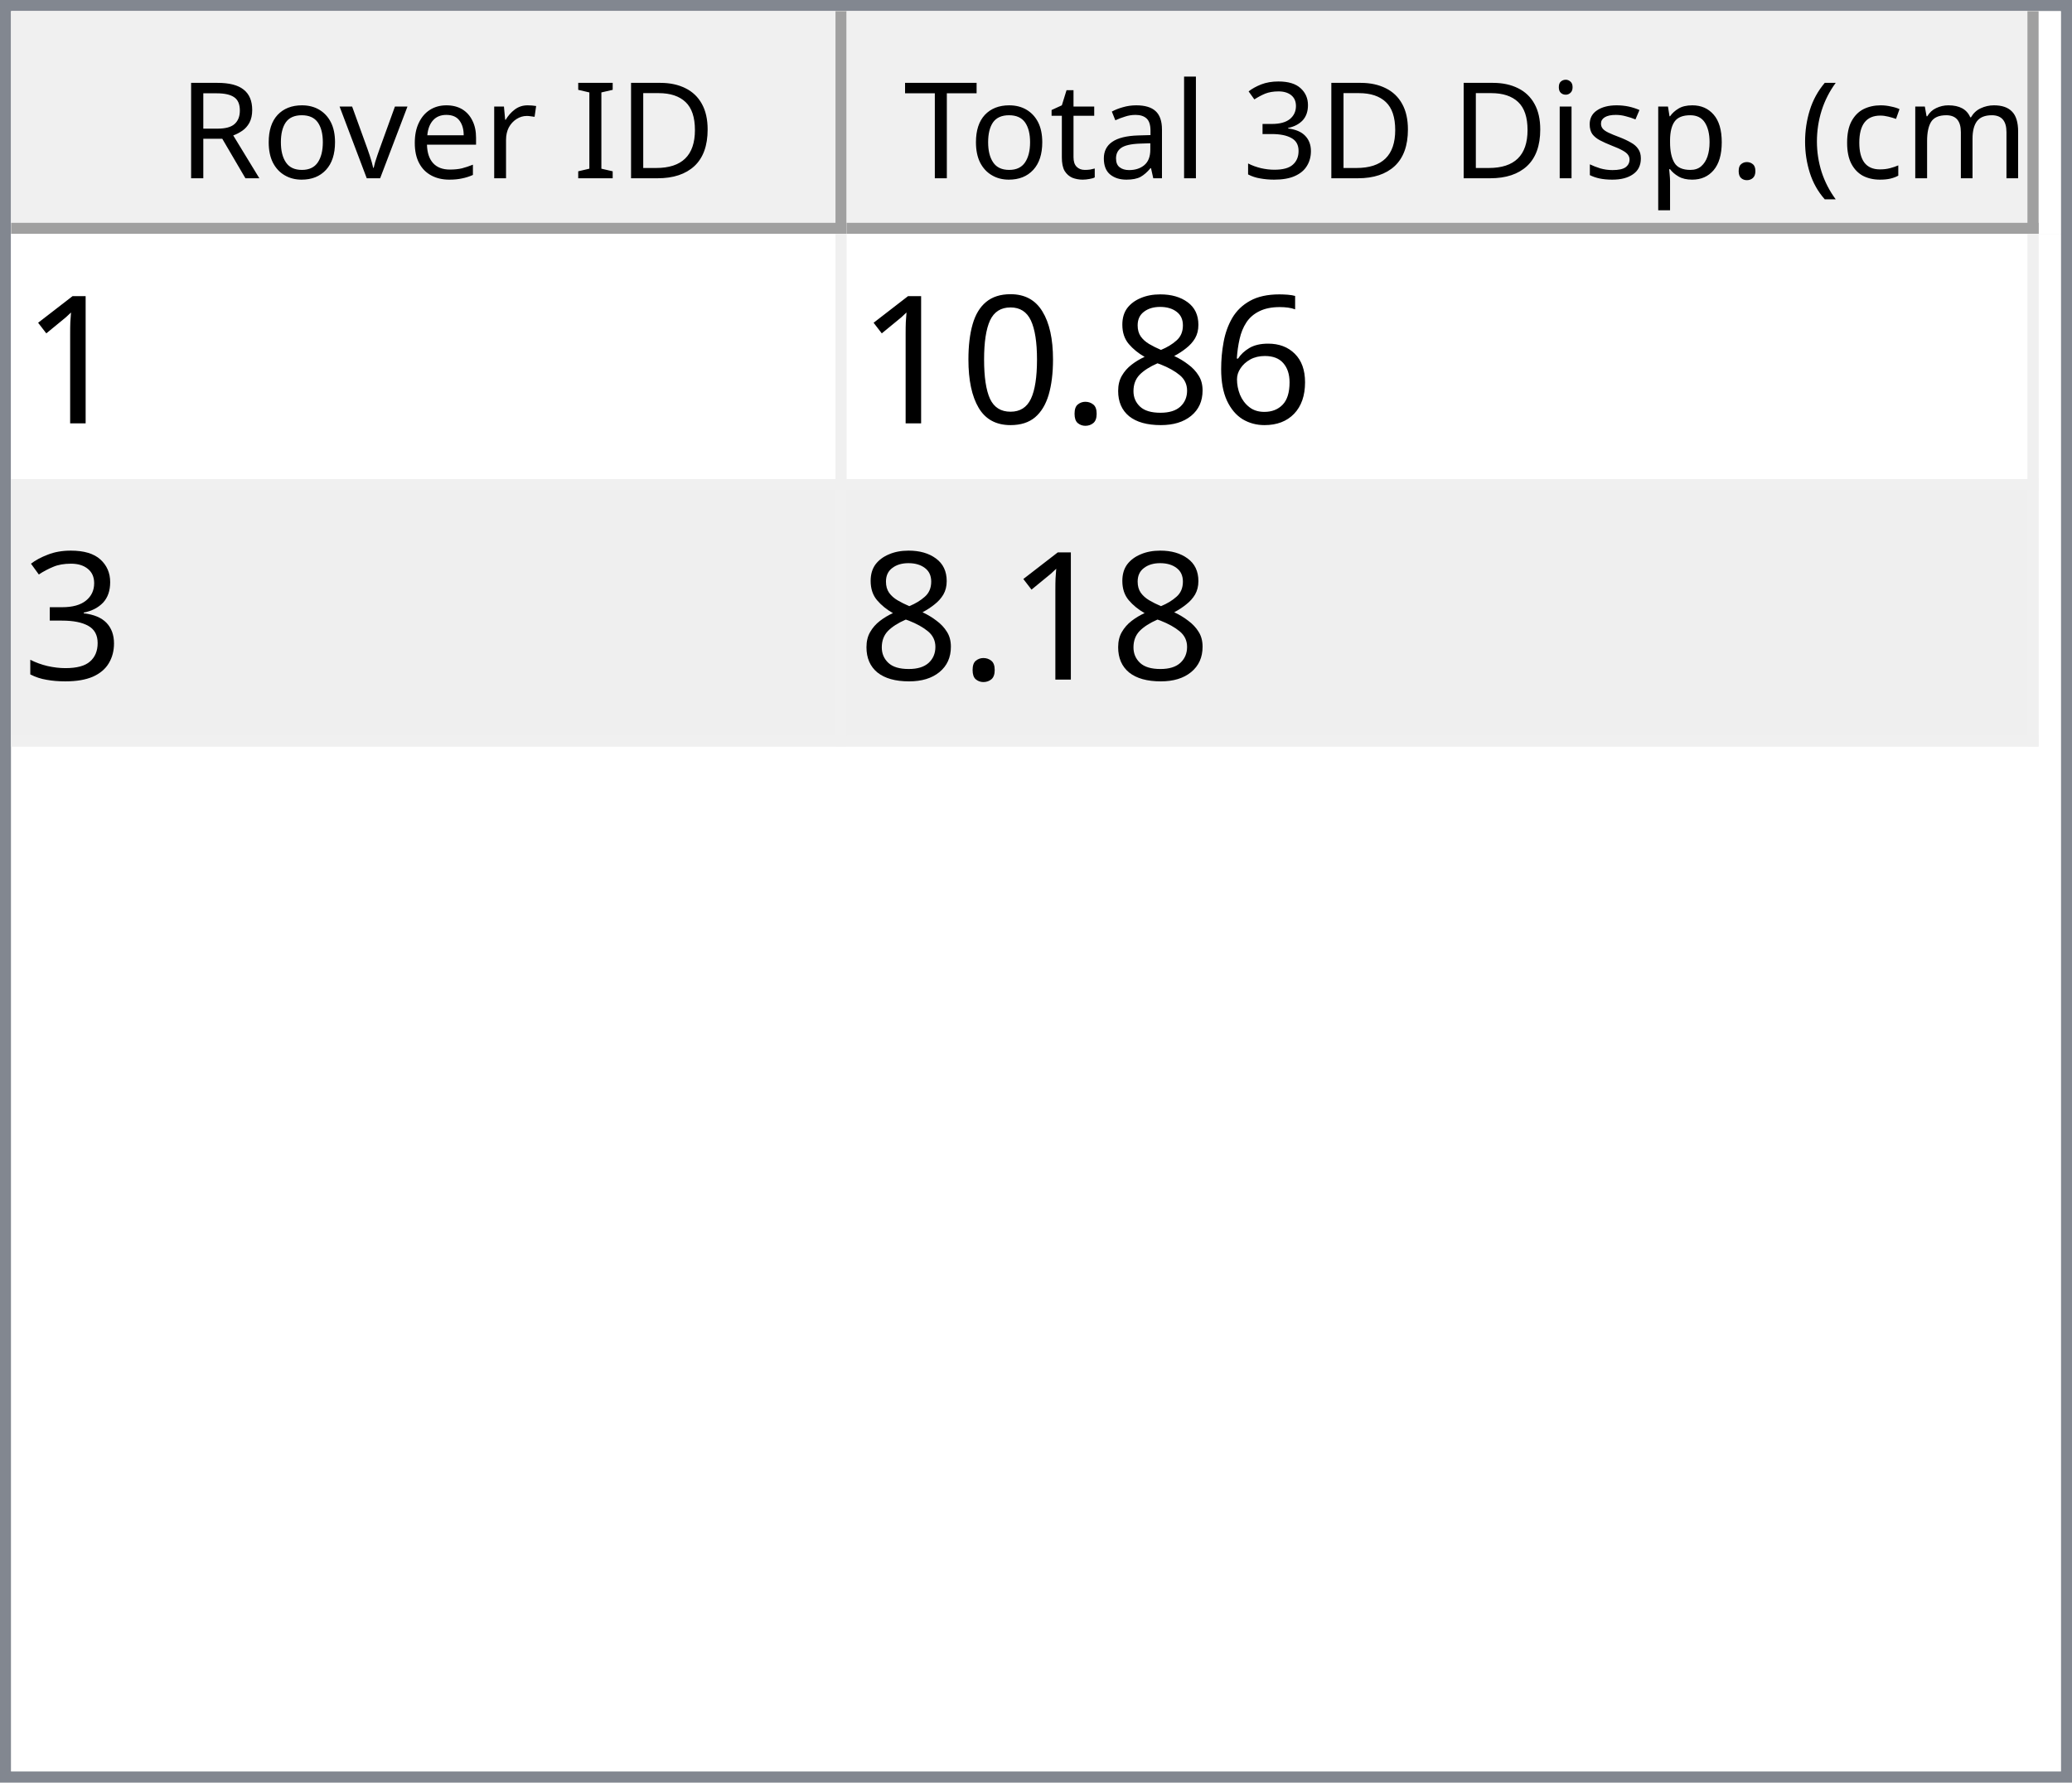
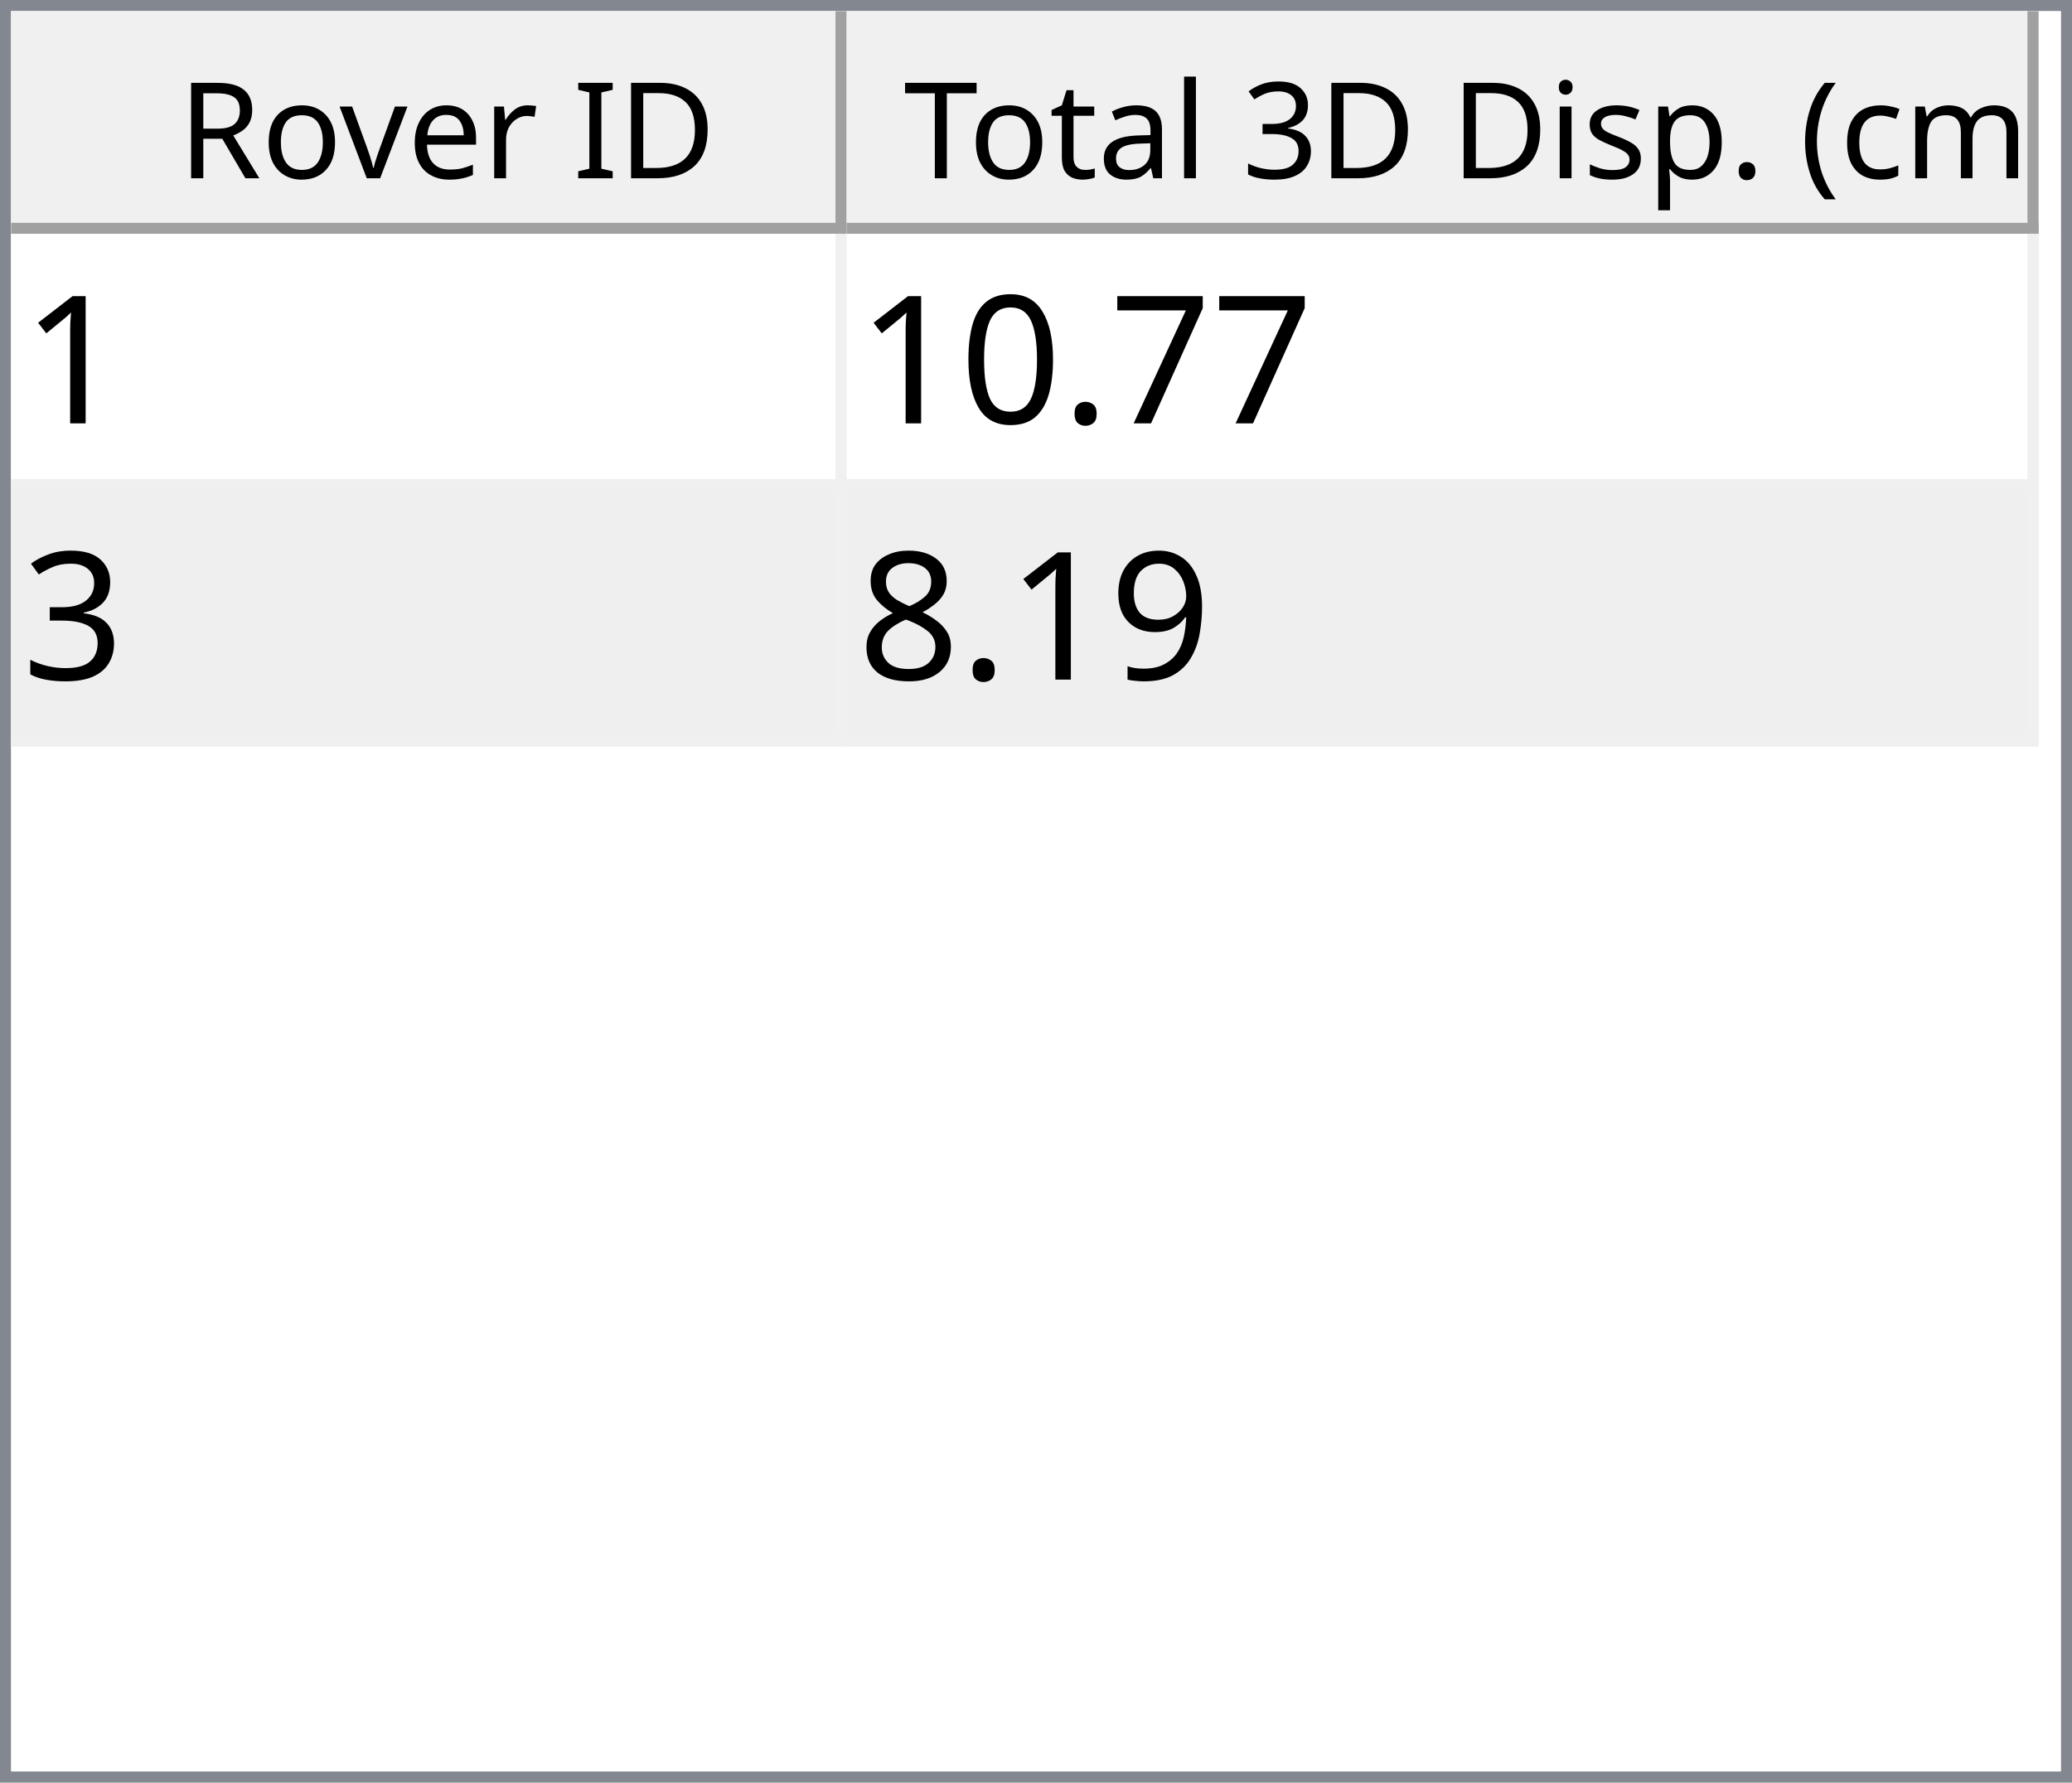
<svg xmlns="http://www.w3.org/2000/svg" style="fill-opacity:1; color-rendering:auto; color-interpolation:auto; text-rendering:auto; stroke:black; stroke-linecap:square; stroke-miterlimit:10; shape-rendering:auto; stroke-opacity:1; fill:black; stroke-dasharray:none; font-weight:normal; stroke-width:1; font-family:'Dialog'; font-style:normal; stroke-linejoin:miter; font-size:12px; stroke-dashoffset:0; image-rendering:auto;" width="186" height="160">
  <defs id="genericDefs" />
  <g>
    <defs id="defs1">
      <clipPath clipPathUnits="userSpaceOnUse" id="clipPath1">
        <path d="M0 0 L186 0 L186 160 L0 160 L0 0 Z" />
      </clipPath>
      <clipPath clipPathUnits="userSpaceOnUse" id="clipPath2">
        <path d="M0 0 L0 160 L186 160 L186 0 Z" />
      </clipPath>
      <clipPath clipPathUnits="userSpaceOnUse" id="clipPath3">
        <path d="M0 0 L0 20 L184 20 L184 0 Z" />
      </clipPath>
      <clipPath clipPathUnits="userSpaceOnUse" id="clipPath4">
        <path d="M0 0 L0 20 L75 20 L75 0 Z" />
      </clipPath>
      <clipPath clipPathUnits="userSpaceOnUse" id="clipPath5">
        <path d="M1 1 L1 19 L74 19 L74 1 Z" />
      </clipPath>
      <clipPath clipPathUnits="userSpaceOnUse" id="clipPath6">
        <path d="M0 0 L0 18 L73 18 L73 0 Z" />
      </clipPath>
      <clipPath clipPathUnits="userSpaceOnUse" id="clipPath7">
        <path d="M-0.5 -0.5 L-0.5 19.5 L74.5 19.5 L74.5 -0.5 Z" />
      </clipPath>
      <clipPath clipPathUnits="userSpaceOnUse" id="clipPath8">
        <path d="M0 0 L0 20 L107 20 L107 0 Z" />
      </clipPath>
      <clipPath clipPathUnits="userSpaceOnUse" id="clipPath9">
        <path d="M1 1 L1 19 L106 19 L106 1 Z" />
      </clipPath>
      <clipPath clipPathUnits="userSpaceOnUse" id="clipPath10">
        <path d="M0 0 L0 18 L105 18 L105 0 Z" />
      </clipPath>
      <clipPath clipPathUnits="userSpaceOnUse" id="clipPath11">
        <path d="M-0.5 -0.5 L-0.5 19.5 L106.5 19.5 L106.5 -0.5 Z" />
      </clipPath>
      <clipPath clipPathUnits="userSpaceOnUse" id="clipPath12">
        <path d="M0 0 L0 138 L184 138 L184 0 Z" />
      </clipPath>
      <clipPath clipPathUnits="userSpaceOnUse" id="clipPath13">
        <path d="M0 0 L0 46 L182 46 L182 0 Z" />
      </clipPath>
      <clipPath clipPathUnits="userSpaceOnUse" id="clipPath14">
        <path d="M-0.5 -0.5 L-0.5 45.5 L181.5 45.5 L181.5 -0.5 Z" />
      </clipPath>
      <clipPath clipPathUnits="userSpaceOnUse" id="clipPath15">
        <path d="M0 0 L0 22 L74 22 L74 0 Z" />
      </clipPath>
      <clipPath clipPathUnits="userSpaceOnUse" id="clipPath16">
        <path d="M0 0 L0 22 L106 22 L106 0 Z" />
      </clipPath>
      <font horiz-adv-x="64.551" id="font1">
        <font-face ascent="107.91" descent="25.098" units-per-em="100" style="font-style:normal; font-family:Segoe UI; font-weight:normal;" />
        <missing-glyph horiz-adv-x="64.551" d="M8.109 0 L8.109 68.266 L56.453 68.266 L56.453 0 L8.109 0 ZM15.328 7.234 L49.219 7.234 L49.219 61.031 L15.328 61.031 L15.328 7.234 Z" />
        <glyph unicode="D" horiz-adv-x="70.117" d="M9.188 0 L9.188 70.016 L28.516 70.016 Q65.531 70.016 65.531 35.891 Q65.531 19.672 55.25 9.836 Q44.969 0 27.734 0 L9.188 0 ZM17.391 62.594 L17.391 7.422 L27.828 7.422 Q41.609 7.422 49.273 14.797 Q56.938 22.172 56.938 35.688 Q56.938 62.594 28.328 62.594 L17.391 62.594 Z" />
        <glyph unicode="I" horiz-adv-x="26.611" d="M17.391 0 L9.188 0 L9.188 70.016 L17.391 70.016 L17.391 0 Z" />
        <glyph unicode=" " horiz-adv-x="27.393" d="" />
        <glyph unicode="r" horiz-adv-x="34.766" d="M34.188 41.891 Q32.078 43.5 28.125 43.5 Q23 43.5 19.555 38.672 Q16.109 33.844 16.109 25.484 L16.109 0 L8.109 0 L8.109 50 L16.109 50 L16.109 39.703 L16.312 39.703 Q18.016 44.969 21.531 47.922 Q25.047 50.875 29.391 50.875 Q32.516 50.875 34.188 50.203 L34.188 41.891 Z" />
        <glyph unicode="e" horiz-adv-x="52.295" d="M48.297 23 L12.984 23 Q13.188 14.656 17.484 10.109 Q21.781 5.562 29.297 5.562 Q37.75 5.562 44.828 11.141 L44.828 3.609 Q38.234 -1.172 27.391 -1.172 Q16.797 -1.172 10.742 5.641 Q4.688 12.453 4.688 24.812 Q4.688 36.469 11.305 43.82 Q17.922 51.172 27.734 51.172 Q37.547 51.172 42.922 44.828 Q48.297 38.484 48.297 27.203 L48.297 23 ZM40.094 29.781 Q40.047 36.719 36.75 40.578 Q33.453 44.438 27.594 44.438 Q21.922 44.438 17.969 40.383 Q14.016 36.328 13.094 29.781 L40.094 29.781 Z" />
        <glyph unicode="v" horiz-adv-x="47.9" d="M47.406 50 L27.484 0 L19.625 0 L0.688 50 L9.469 50 L22.172 13.672 Q23.578 9.672 23.922 6.688 L24.125 6.688 Q24.609 10.453 25.688 13.484 L38.969 50 L47.406 50 Z" />
        <glyph unicode="o" horiz-adv-x="58.594" d="M29 -1.172 Q17.922 -1.172 11.305 5.836 Q4.688 12.844 4.688 24.422 Q4.688 37.016 11.57 44.094 Q18.453 51.172 30.172 51.172 Q41.359 51.172 47.633 44.289 Q53.906 37.406 53.906 25.203 Q53.906 13.234 47.141 6.031 Q40.375 -1.172 29 -1.172 ZM29.594 44.438 Q21.875 44.438 17.383 39.188 Q12.891 33.938 12.891 24.703 Q12.891 15.828 17.43 10.695 Q21.969 5.562 29.594 5.562 Q37.359 5.562 41.531 10.594 Q45.703 15.625 45.703 24.906 Q45.703 34.281 41.531 39.359 Q37.359 44.438 29.594 44.438 Z" />
        <glyph unicode="R" horiz-adv-x="59.814" d="M59.375 0 L49.609 0 L37.891 19.625 Q36.281 22.359 34.766 24.289 Q33.25 26.219 31.664 27.438 Q30.078 28.656 28.25 29.219 Q26.422 29.781 24.125 29.781 L17.391 29.781 L17.391 0 L9.188 0 L9.188 70.016 L30.078 70.016 Q34.672 70.016 38.555 68.867 Q42.438 67.719 45.289 65.375 Q48.141 63.031 49.758 59.547 Q51.375 56.062 51.375 51.375 Q51.375 47.703 50.273 44.656 Q49.172 41.609 47.148 39.211 Q45.125 36.812 42.266 35.133 Q39.406 33.453 35.844 32.516 L35.844 32.328 Q37.594 31.547 38.891 30.547 Q40.188 29.547 41.359 28.18 Q42.531 26.812 43.68 25.078 Q44.828 23.344 46.234 21.047 L59.375 0 ZM17.391 62.594 L17.391 37.203 L28.516 37.203 Q31.594 37.203 34.203 38.133 Q36.812 39.062 38.719 40.797 Q40.625 42.531 41.703 45.047 Q42.781 47.562 42.781 50.688 Q42.781 56.297 39.141 59.445 Q35.5 62.594 28.609 62.594 L17.391 62.594 Z" />
        <glyph unicode=")" horiz-adv-x="30.176" d="M8.297 -15.922 L1.172 -15.922 Q16.406 2.344 16.406 26.812 Q16.406 51.469 1.078 70.016 L8.297 70.016 Q23.531 52.156 23.531 26.703 Q23.531 1.375 8.297 -15.922 Z" />
        <glyph unicode="m" horiz-adv-x="86.133" d="M79.109 0 L71.094 0 L71.094 28.719 Q71.094 37.016 68.531 40.727 Q65.969 44.438 59.906 44.438 Q54.781 44.438 51.195 39.75 Q47.609 35.062 47.609 28.516 L47.609 0 L39.594 0 L39.594 29.688 Q39.594 44.438 28.219 44.438 Q22.953 44.438 19.531 40.016 Q16.109 35.594 16.109 28.516 L16.109 0 L8.109 0 L8.109 50 L16.109 50 L16.109 42.094 L16.312 42.094 Q21.625 51.172 31.844 51.172 Q36.969 51.172 40.773 48.312 Q44.578 45.453 46 40.828 Q51.562 51.172 62.594 51.172 Q79.109 51.172 79.109 30.812 L79.109 0 Z" />
        <glyph unicode="c" horiz-adv-x="46.191" d="M42.188 2.297 Q36.422 -1.172 28.516 -1.172 Q17.828 -1.172 11.258 5.789 Q4.688 12.75 4.688 23.828 Q4.688 36.188 11.766 43.68 Q18.844 51.172 30.672 51.172 Q37.25 51.172 42.281 48.734 L42.281 40.531 Q36.719 44.438 30.375 44.438 Q22.703 44.438 17.797 38.945 Q12.891 33.453 12.891 24.516 Q12.891 15.719 17.508 10.641 Q22.125 5.562 29.891 5.562 Q36.422 5.562 42.188 9.906 L42.188 2.297 Z" />
        <glyph unicode="(" horiz-adv-x="30.176" d="M29.109 -15.922 L21.969 -15.922 Q6.844 1.375 6.844 26.703 Q6.844 52.156 21.969 70.016 L29.203 70.016 Q13.875 51.469 13.875 26.812 Q13.875 2.344 29.109 -15.922 Z" />
        <glyph unicode="." horiz-adv-x="21.68" d="M10.891 -1.078 Q8.641 -1.078 7.055 0.539 Q5.469 2.156 5.469 4.391 Q5.469 6.641 7.055 8.273 Q8.641 9.906 10.891 9.906 Q13.188 9.906 14.797 8.273 Q16.406 6.641 16.406 4.391 Q16.406 2.156 14.797 0.539 Q13.188 -1.078 10.891 -1.078 Z" />
        <glyph unicode="p" horiz-adv-x="58.789" d="M16.312 7.234 L16.109 7.234 L16.109 -23 L8.109 -23 L8.109 50 L16.109 50 L16.109 41.219 L16.312 41.219 Q22.219 51.172 33.594 51.172 Q43.266 51.172 48.688 44.461 Q54.109 37.75 54.109 26.469 Q54.109 13.922 48 6.375 Q41.891 -1.172 31.297 -1.172 Q21.578 -1.172 16.312 7.234 ZM16.109 27.391 L16.109 20.406 Q16.109 14.203 20.141 9.883 Q24.172 5.562 30.375 5.562 Q37.641 5.562 41.773 11.133 Q45.906 16.703 45.906 26.609 Q45.906 34.969 42.047 39.703 Q38.188 44.438 31.594 44.438 Q24.609 44.438 20.359 39.578 Q16.109 34.719 16.109 27.391 Z" />
        <glyph unicode="s" horiz-adv-x="42.432" d="M5.078 1.812 L5.078 10.406 Q11.625 5.562 19.484 5.562 Q30.031 5.562 30.031 12.594 Q30.031 14.594 29.125 15.992 Q28.219 17.391 26.68 18.461 Q25.141 19.531 23.07 20.383 Q21 21.234 18.609 22.172 Q15.281 23.484 12.766 24.828 Q10.25 26.172 8.57 27.859 Q6.891 29.547 6.031 31.695 Q5.172 33.844 5.172 36.719 Q5.172 40.234 6.789 42.945 Q8.406 45.656 11.086 47.484 Q13.766 49.312 17.211 50.242 Q20.656 51.172 24.312 51.172 Q30.812 51.172 35.938 48.922 L35.938 40.828 Q30.422 44.438 23.25 44.438 Q21 44.438 19.195 43.922 Q17.391 43.406 16.094 42.477 Q14.797 41.547 14.086 40.258 Q13.375 38.969 13.375 37.406 Q13.375 35.453 14.086 34.133 Q14.797 32.812 16.164 31.789 Q17.531 30.766 19.484 29.938 Q21.438 29.109 23.922 28.125 Q27.25 26.859 29.883 25.516 Q32.516 24.172 34.375 22.484 Q36.234 20.797 37.234 18.602 Q38.234 16.406 38.234 13.375 Q38.234 9.672 36.602 6.938 Q34.969 4.203 32.234 2.398 Q29.5 0.594 25.93 -0.289 Q22.359 -1.172 18.453 -1.172 Q10.75 -1.172 5.078 1.812 Z" />
        <glyph unicode="i" horiz-adv-x="24.219" d="M12.203 62.703 Q10.062 62.703 8.547 64.164 Q7.031 65.625 7.031 67.875 Q7.031 70.125 8.547 71.609 Q10.062 73.094 12.203 73.094 Q14.406 73.094 15.945 71.609 Q17.484 70.125 17.484 67.875 Q17.484 65.719 15.945 64.211 Q14.406 62.703 12.203 62.703 ZM16.109 0 L8.109 0 L8.109 50 L16.109 50 L16.109 0 Z" />
        <glyph unicode="3" horiz-adv-x="53.906" d="M46.531 19.828 Q46.531 15.094 44.75 11.211 Q42.969 7.328 39.719 4.57 Q36.469 1.812 31.93 0.297 Q27.391 -1.219 21.922 -1.219 Q11.922 -1.219 6 2.594 L6 11.188 Q13.094 5.609 22.219 5.609 Q25.875 5.609 28.828 6.539 Q31.781 7.469 33.906 9.227 Q36.031 10.984 37.18 13.477 Q38.328 15.969 38.328 19.094 Q38.328 32.812 18.797 32.812 L12.984 32.812 L12.984 39.594 L18.5 39.594 Q35.797 39.594 35.797 52.484 Q35.797 64.406 22.609 64.406 Q15.188 64.406 8.688 59.422 L8.688 67.188 Q15.375 71.188 24.609 71.188 Q29 71.188 32.57 69.969 Q36.141 68.75 38.68 66.555 Q41.219 64.359 42.609 61.281 Q44 58.203 44 54.5 Q44 40.672 30.031 36.719 L30.031 36.531 Q33.594 36.141 36.625 34.797 Q39.656 33.453 41.852 31.305 Q44.047 29.156 45.289 26.25 Q46.531 23.344 46.531 19.828 Z" />
        <glyph unicode="l" horiz-adv-x="24.219" d="M16.109 0 L8.109 0 L8.109 74.031 L16.109 74.031 L16.109 0 Z" />
        <glyph unicode="a" horiz-adv-x="50.879" d="M43.891 0 L35.891 0 L35.891 7.812 L35.688 7.812 Q30.469 -1.172 20.312 -1.172 Q12.844 -1.172 8.617 2.781 Q4.391 6.734 4.391 13.281 Q4.391 27.297 20.906 29.594 L35.891 31.688 Q35.891 44.438 25.594 44.438 Q16.547 44.438 9.281 38.281 L9.281 46.484 Q16.656 51.172 26.266 51.172 Q43.891 51.172 43.891 32.516 L43.891 0 ZM35.891 25.297 L23.828 23.641 Q18.266 22.859 15.43 20.875 Q12.594 18.891 12.594 13.875 Q12.594 10.203 15.211 7.883 Q17.828 5.562 22.172 5.562 Q28.125 5.562 32.008 9.742 Q35.891 13.922 35.891 20.312 L35.891 25.297 Z" />
        <glyph unicode="t" horiz-adv-x="33.887" d="M31.297 0.484 Q28.469 -1.078 23.828 -1.078 Q10.688 -1.078 10.688 13.578 L10.688 43.172 L2.094 43.172 L2.094 50 L10.688 50 L10.688 62.203 L18.703 64.797 L18.703 50 L31.297 50 L31.297 43.172 L18.703 43.172 L18.703 14.984 Q18.703 9.969 20.414 7.82 Q22.125 5.672 26.078 5.672 Q29.109 5.672 31.297 7.328 L31.297 0.484 Z" />
        <glyph unicode="T" horiz-adv-x="52.393" d="M50.594 62.594 L30.375 62.594 L30.375 0 L22.172 0 L22.172 62.594 L2 62.594 L2 70.016 L50.594 70.016 L50.594 62.594 Z" />
      </font>
      <font horiz-adv-x="75.0" id="font2">
        <font-face ascent="100.537" descent="21.973" units-per-em="100" style="font-style:normal; font-family:sans-serif; font-weight:normal;" />
        <missing-glyph horiz-adv-x="75.0" d="M12.5 0 L12.5 62.5 L62.5 62.5 L62.5 0 L12.5 0 ZM14.062 1.562 L60.938 1.562 L60.938 60.938 L14.062 60.938 L14.062 1.562 Z" />
        <glyph unicode="1" horiz-adv-x="55.615" d="M37.25 0 L28.469 0 L28.469 56 Q25.297 52.984 20.141 49.953 Q14.984 46.922 10.891 45.406 L10.891 53.906 Q18.266 57.375 23.781 62.305 Q29.297 67.234 31.594 71.875 L37.25 71.875 L37.25 0 Z" />
-         <glyph unicode="6" horiz-adv-x="55.615" d="M49.75 54.047 L41.016 53.375 Q39.844 58.547 37.703 60.891 Q34.125 64.656 28.906 64.656 Q24.703 64.656 21.531 62.312 Q17.391 59.281 14.992 53.469 Q12.594 47.656 12.5 36.922 Q15.672 41.75 20.266 44.094 Q24.859 46.438 29.891 46.438 Q38.672 46.438 44.852 39.969 Q51.031 33.5 51.031 23.25 Q51.031 16.5 48.125 10.719 Q45.219 4.938 40.141 1.859 Q35.062 -1.219 28.609 -1.219 Q17.625 -1.219 10.695 6.859 Q3.766 14.938 3.766 33.5 Q3.766 54.25 11.422 63.672 Q18.109 71.875 29.438 71.875 Q37.891 71.875 43.289 67.141 Q48.688 62.406 49.75 54.047 ZM13.875 23.188 Q13.875 18.656 15.797 14.508 Q17.719 10.359 21.188 8.18 Q24.656 6 28.469 6 Q34.031 6 38.039 10.492 Q42.047 14.984 42.047 22.703 Q42.047 30.125 38.086 34.398 Q34.125 38.672 28.125 38.672 Q22.172 38.672 18.023 34.398 Q13.875 30.125 13.875 23.188 Z" />
-         <glyph unicode="8" horiz-adv-x="55.615" d="M17.672 38.812 Q12.203 40.828 9.57 44.539 Q6.938 48.25 6.938 53.422 Q6.938 61.234 12.555 66.555 Q18.172 71.875 27.484 71.875 Q36.859 71.875 42.578 66.43 Q48.297 60.984 48.297 53.172 Q48.297 48.188 45.68 44.508 Q43.062 40.828 37.75 38.812 Q44.344 36.672 47.781 31.883 Q51.219 27.094 51.219 20.453 Q51.219 11.281 44.727 5.031 Q38.234 -1.219 27.641 -1.219 Q17.047 -1.219 10.547 5.055 Q4.047 11.328 4.047 20.703 Q4.047 27.688 7.594 32.398 Q11.141 37.109 17.672 38.812 ZM15.922 53.719 Q15.922 48.641 19.195 45.414 Q22.469 42.188 27.688 42.188 Q32.766 42.188 36.016 45.383 Q39.266 48.578 39.266 53.219 Q39.266 58.062 35.914 61.359 Q32.562 64.656 27.594 64.656 Q22.562 64.656 19.242 61.43 Q15.922 58.203 15.922 53.719 ZM13.094 20.656 Q13.094 16.891 14.875 13.375 Q16.656 9.859 20.172 7.93 Q23.688 6 27.734 6 Q34.031 6 38.133 10.055 Q42.234 14.109 42.234 20.359 Q42.234 26.703 38.016 30.859 Q33.797 35.016 27.438 35.016 Q21.234 35.016 17.164 30.914 Q13.094 26.812 13.094 20.656 Z" />
+         <glyph unicode="7" horiz-adv-x="55.615" d="M4.734 62.203 L4.734 70.656 L51.078 70.656 L51.078 63.812 Q44.234 56.547 37.523 44.484 Q30.812 32.422 27.156 19.672 Q24.516 10.688 23.781 0 L14.75 0 Q14.891 8.453 18.062 20.414 Q21.234 32.375 27.172 43.484 Q33.109 54.594 39.797 62.203 L4.734 62.203 Z" />
        <glyph unicode="." horiz-adv-x="27.783" d="M9.078 0 L9.078 10.016 L19.094 10.016 L19.094 0 L9.078 0 Z" />
        <glyph unicode="0" horiz-adv-x="55.615" d="M4.156 35.297 Q4.156 48 6.766 55.742 Q9.375 63.484 14.523 67.68 Q19.672 71.875 27.484 71.875 Q33.25 71.875 37.594 69.555 Q41.938 67.234 44.773 62.867 Q47.609 58.5 49.219 52.227 Q50.828 45.953 50.828 35.297 Q50.828 22.703 48.242 14.969 Q45.656 7.234 40.508 3.008 Q35.359 -1.219 27.484 -1.219 Q17.141 -1.219 11.234 6.203 Q4.156 15.141 4.156 35.297 ZM13.188 35.297 Q13.188 17.672 17.312 11.836 Q21.438 6 27.484 6 Q33.547 6 37.672 11.859 Q41.797 17.719 41.797 35.297 Q41.797 52.984 37.672 58.789 Q33.547 64.594 27.391 64.594 Q21.344 64.594 17.719 59.469 Q13.188 52.938 13.188 35.297 Z" />
        <glyph unicode="3" horiz-adv-x="55.615" d="M4.203 18.891 L12.984 20.062 Q14.5 12.594 18.141 9.297 Q21.781 6 27 6 Q33.203 6 37.477 10.297 Q41.75 14.594 41.75 20.953 Q41.75 27 37.797 30.93 Q33.844 34.859 27.734 34.859 Q25.25 34.859 21.531 33.891 L22.516 41.609 Q23.391 41.5 23.922 41.5 Q29.547 41.5 34.039 44.43 Q38.531 47.359 38.531 53.469 Q38.531 58.297 35.258 61.477 Q31.984 64.656 26.812 64.656 Q21.688 64.656 18.266 61.43 Q14.844 58.203 13.875 51.766 L5.078 53.328 Q6.688 62.156 12.398 67.016 Q18.109 71.875 26.609 71.875 Q32.469 71.875 37.398 69.359 Q42.328 66.844 44.945 62.5 Q47.562 58.156 47.562 53.266 Q47.562 48.641 45.07 44.828 Q42.578 41.016 37.703 38.766 Q44.047 37.312 47.562 32.695 Q51.078 28.078 51.078 21.141 Q51.078 11.766 44.242 5.25 Q37.406 -1.266 26.953 -1.266 Q17.531 -1.266 11.305 4.352 Q5.078 9.969 4.203 18.891 Z" />
+         <glyph unicode="9" horiz-adv-x="55.615" d="M5.469 16.547 L13.922 17.328 Q14.984 11.375 18.016 8.688 Q21.047 6 25.781 6 Q29.828 6 32.883 7.859 Q35.938 9.719 37.891 12.82 Q39.844 15.922 41.164 21.195 Q42.484 26.469 42.484 31.938 Q42.484 32.516 42.438 33.688 Q39.797 29.5 35.234 26.883 Q30.672 24.266 25.344 24.266 Q16.453 24.266 10.305 30.711 Q4.156 37.156 4.156 47.703 Q4.156 58.594 10.578 65.234 Q17 71.875 26.656 71.875 Q33.641 71.875 39.43 68.117 Q45.219 64.359 48.219 57.398 Q51.219 50.438 51.219 37.25 Q51.219 23.531 48.242 15.406 Q45.266 7.281 39.383 3.031 Q33.5 -1.219 25.594 -1.219 Q17.188 -1.219 11.867 3.445 Q6.547 8.109 5.469 16.547 ZM41.453 48.141 Q41.453 55.719 37.43 60.156 Q33.406 64.594 27.734 64.594 Q21.875 64.594 17.531 59.812 Q13.188 55.031 13.188 47.406 Q13.188 40.578 17.312 36.305 Q21.438 32.031 27.484 32.031 Q33.594 32.031 37.523 36.305 Q41.453 40.578 41.453 48.141 Z" />
+         <glyph unicode="8" horiz-adv-x="55.615" d="M17.672 38.812 Q12.203 40.828 9.57 44.539 Q6.938 48.25 6.938 53.422 Q6.938 61.234 12.555 66.555 Q18.172 71.875 27.484 71.875 Q36.859 71.875 42.578 66.43 Q48.297 60.984 48.297 53.172 Q48.297 48.188 45.68 44.508 Q43.062 40.828 37.75 38.812 Q44.344 36.672 47.781 31.883 Q51.219 27.094 51.219 20.453 Q51.219 11.281 44.727 5.031 Q38.234 -1.219 27.641 -1.219 Q17.047 -1.219 10.547 5.055 Q4.047 11.328 4.047 20.703 Q4.047 27.688 7.594 32.398 Q11.141 37.109 17.672 38.812 ZM15.922 53.719 Q15.922 48.641 19.195 45.414 Q22.469 42.188 27.688 42.188 Q32.766 42.188 36.016 45.383 Q39.266 48.578 39.266 53.219 Q39.266 58.062 35.914 61.359 Q32.562 64.656 27.594 64.656 Q22.562 64.656 19.242 61.43 Q15.922 58.203 15.922 53.719 ZM13.094 20.656 Q13.094 16.891 14.875 13.375 Q16.656 9.859 20.172 7.93 Q23.688 6 27.734 6 Q34.031 6 38.133 10.055 Q42.234 14.109 42.234 20.359 Q42.234 26.703 38.016 30.859 Q33.797 35.016 27.438 35.016 Q21.234 35.016 17.164 30.914 Q13.094 26.812 13.094 20.656 Z" />
      </font>
    </defs>
    <g style="fill:white; stroke:white;">
      <rect x="0" y="0" width="186" style="clip-path:url(#clipPath1); stroke:none;" height="160" />
    </g>
    <g style="fill:white; text-rendering:optimizeSpeed; color-rendering:optimizeSpeed; image-rendering:optimizeSpeed; shape-rendering:crispEdges; stroke:white; color-interpolation:sRGB;">
      <rect x="0" width="186" height="160" y="0" style="stroke:none;" />
      <path style="stroke:none;" d="M0 160 L186 160 L186 0 L0 0 Z" />
    </g>
    <g style="fill:rgb(240,240,240); font-family:'Segoe UI'; stroke:rgb(240,240,240);">
      <rect x="0" y="0" width="186" style="clip-path:url(#clipPath2); stroke:none;" height="160" />
    </g>
    <g style="fill:rgb(130,135,144); font-family:'Segoe UI'; stroke:rgb(130,135,144);">
      <path d="M0 0 L186 0 L186 160 L0 160 L0 0 ZM1 1 L185 1 L185 159 L1 159 L1 1 Z" style="fill-rule:evenodd; clip-path:url(#clipPath2); stroke:none;" />
    </g>
    <g style="fill:white; font-family:'Segoe UI'; stroke:white;" transform="translate(1,1)">
      <rect x="0" y="0" width="184" style="clip-path:url(#clipPath3); stroke:none;" height="20" />
    </g>
    <g style="fill:rgb(240,240,240); font-family:'Segoe UI'; stroke:rgb(240,240,240);" transform="translate(1,1)">
      <rect x="0" y="0" width="75" style="clip-path:url(#clipPath4); stroke:none;" height="20" />
    </g>
    <g style="font-family:'Segoe UI';" transform="translate(2,2)">
      <text x="14" xml:space="preserve" y="14" style="clip-path:url(#clipPath6); stroke:none;">Rover ID</text>
    </g>
    <g style="fill:rgb(160,160,160); font-family:'Segoe UI'; stroke:rgb(160,160,160); stroke-linejoin:bevel;" transform="translate(1.5,1.5)">
      <line x1="74" x2="74" y1="0" style="fill:none; clip-path:url(#clipPath7);" y2="19" />
    </g>
    <g style="fill:rgb(160,160,160); font-family:'Segoe UI'; stroke:rgb(160,160,160); stroke-linejoin:bevel;" transform="matrix(1,0,0,1,1,1) translate(0.5,0.5)">
      <line x1="0" x2="74" y1="19" style="fill:none; clip-path:url(#clipPath7);" y2="19" />
    </g>
    <g style="fill:rgb(240,240,240); font-family:'Segoe UI'; stroke:rgb(240,240,240);" transform="translate(76,1)">
      <rect x="0" y="0" width="107" style="clip-path:url(#clipPath8); stroke:none;" height="20" />
    </g>
    <g style="font-family:'Segoe UI';" transform="translate(77,2)">
      <text x="1" xml:space="preserve" y="14" style="clip-path:url(#clipPath10); stroke:none;"> Total 3D Disp. (cm)</text>
    </g>
    <g style="fill:rgb(160,160,160); font-family:'Segoe UI'; stroke:rgb(160,160,160); stroke-linejoin:bevel;" transform="translate(76.5,1.5)">
      <line x1="106" x2="106" y1="0" style="fill:none; clip-path:url(#clipPath11);" y2="19" />
    </g>
    <g style="fill:rgb(160,160,160); font-family:'Segoe UI'; stroke:rgb(160,160,160); stroke-linejoin:bevel;" transform="matrix(1,0,0,1,76,1) translate(0.5,0.5)">
      <line x1="0" x2="106" y1="19" style="fill:none; clip-path:url(#clipPath11);" y2="19" />
    </g>
    <g style="fill:white; font-family:'Segoe UI'; stroke:white;" transform="translate(1,21)">
      <rect x="0" y="0" width="184" style="clip-path:url(#clipPath12); stroke:none;" height="138" />
    </g>
    <g style="fill:rgb(240,240,240); font-size:16px; font-family:sans-serif; stroke:rgb(240,240,240);" transform="translate(1,21)">
      <rect x="0" y="0" width="182" style="clip-path:url(#clipPath13); stroke:none;" height="46" />
      <line transform="translate(0.5,0.5)" x1="0" x2="181" y1="22" style="clip-path:url(#clipPath14); fill:none; stroke-linejoin:bevel;" y2="22" />
    </g>
    <g transform="matrix(1,0,0,1,1,21) translate(0.5,0.5)" style="fill:rgb(240,240,240); font-size:16px; font-family:sans-serif; stroke:rgb(240,240,240); stroke-linejoin:bevel;">
      <line x1="0" x2="181" y1="45" style="fill:none; clip-path:url(#clipPath14);" y2="45" />
    </g>
    <g transform="matrix(1,0,0,1,1,21) translate(0.5,0.5)" style="fill:rgb(240,240,240); font-size:16px; font-family:sans-serif; stroke:rgb(240,240,240); stroke-linejoin:bevel;">
      <line x1="74" x2="74" y1="0" style="fill:none; clip-path:url(#clipPath14);" y2="45" />
    </g>
    <g transform="matrix(1,0,0,1,1,21) translate(0.5,0.5)" style="fill:rgb(240,240,240); font-size:16px; font-family:sans-serif; stroke:rgb(240,240,240); stroke-linejoin:bevel;">
      <line x1="181" x2="181" y1="0" style="fill:none; clip-path:url(#clipPath14);" y2="45" />
    </g>
    <g style="fill:white; font-size:16px; font-family:sans-serif; stroke:white;" transform="matrix(1,0,0,1,1,21)">
      <rect x="0" y="0" width="74" style="clip-path:url(#clipPath15); stroke:none;" height="22" />
      <text x="1" y="17" style="fill:black; clip-path:url(#clipPath15); stroke:none;" xml:space="preserve">1</text>
    </g>
    <g style="fill:white; font-size:16px; font-family:sans-serif; stroke:white;" transform="matrix(1,0,0,1,1,21) translate(75,0)">
      <rect x="0" y="0" width="106" style="clip-path:url(#clipPath16); stroke:none;" height="22" />
-       <text x="1" y="17" style="fill:black; clip-path:url(#clipPath16); stroke:none;" xml:space="preserve">10.86</text>
+       <text x="1" y="17" style="fill:black; clip-path:url(#clipPath16); stroke:none;" xml:space="preserve">10.77</text>
    </g>
    <g style="fill:rgb(239,239,239); font-size:16px; font-family:sans-serif; stroke:rgb(239,239,239);" transform="matrix(1,0,0,1,1,21) translate(0,23)">
      <rect x="0" y="0" width="74" style="clip-path:url(#clipPath15); stroke:none;" height="22" />
      <text x="1" y="17" style="fill:black; clip-path:url(#clipPath15); stroke:none;" xml:space="preserve">3</text>
    </g>
    <g style="fill:rgb(239,239,239); font-size:16px; font-family:sans-serif; stroke:rgb(239,239,239);" transform="matrix(1,0,0,1,1,21) translate(75,23)">
      <rect x="0" y="0" width="106" style="clip-path:url(#clipPath16); stroke:none;" height="22" />
-       <text x="1" y="17" style="fill:black; clip-path:url(#clipPath16); stroke:none;" xml:space="preserve">8.18</text>
+       <text x="1" y="17" style="fill:black; clip-path:url(#clipPath16); stroke:none;" xml:space="preserve">8.19</text>
    </g>
  </g>
</svg>
